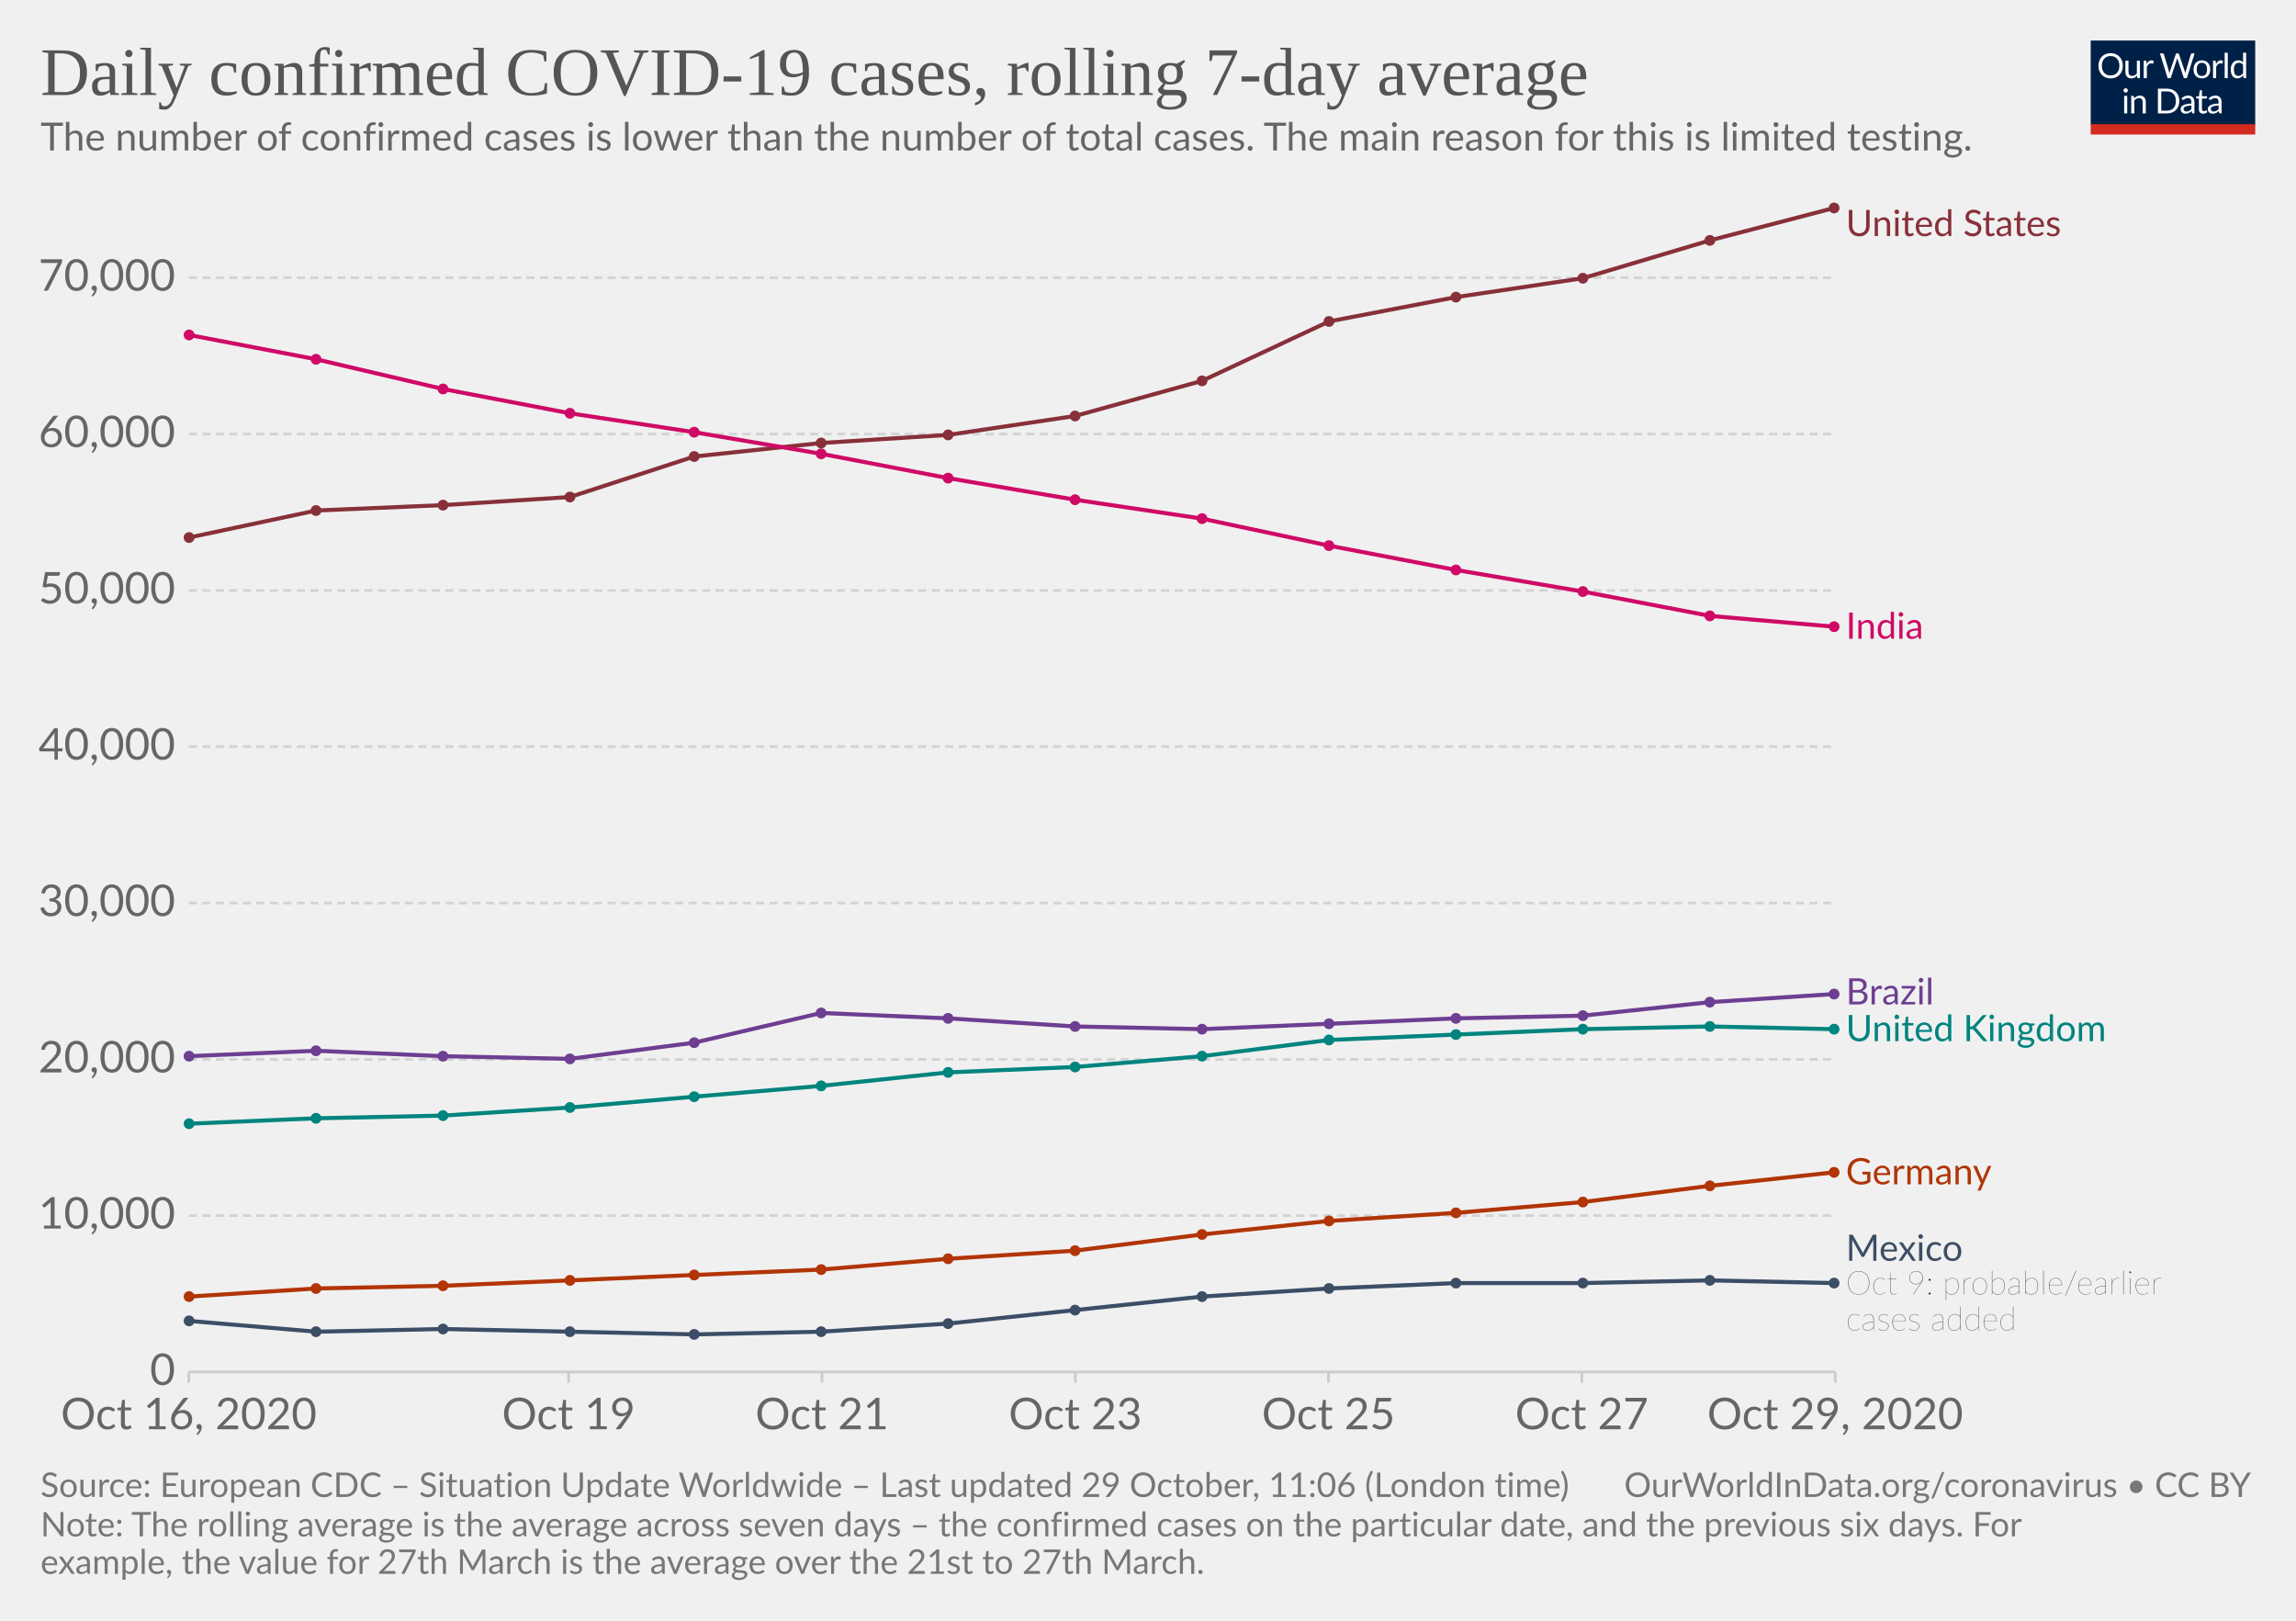
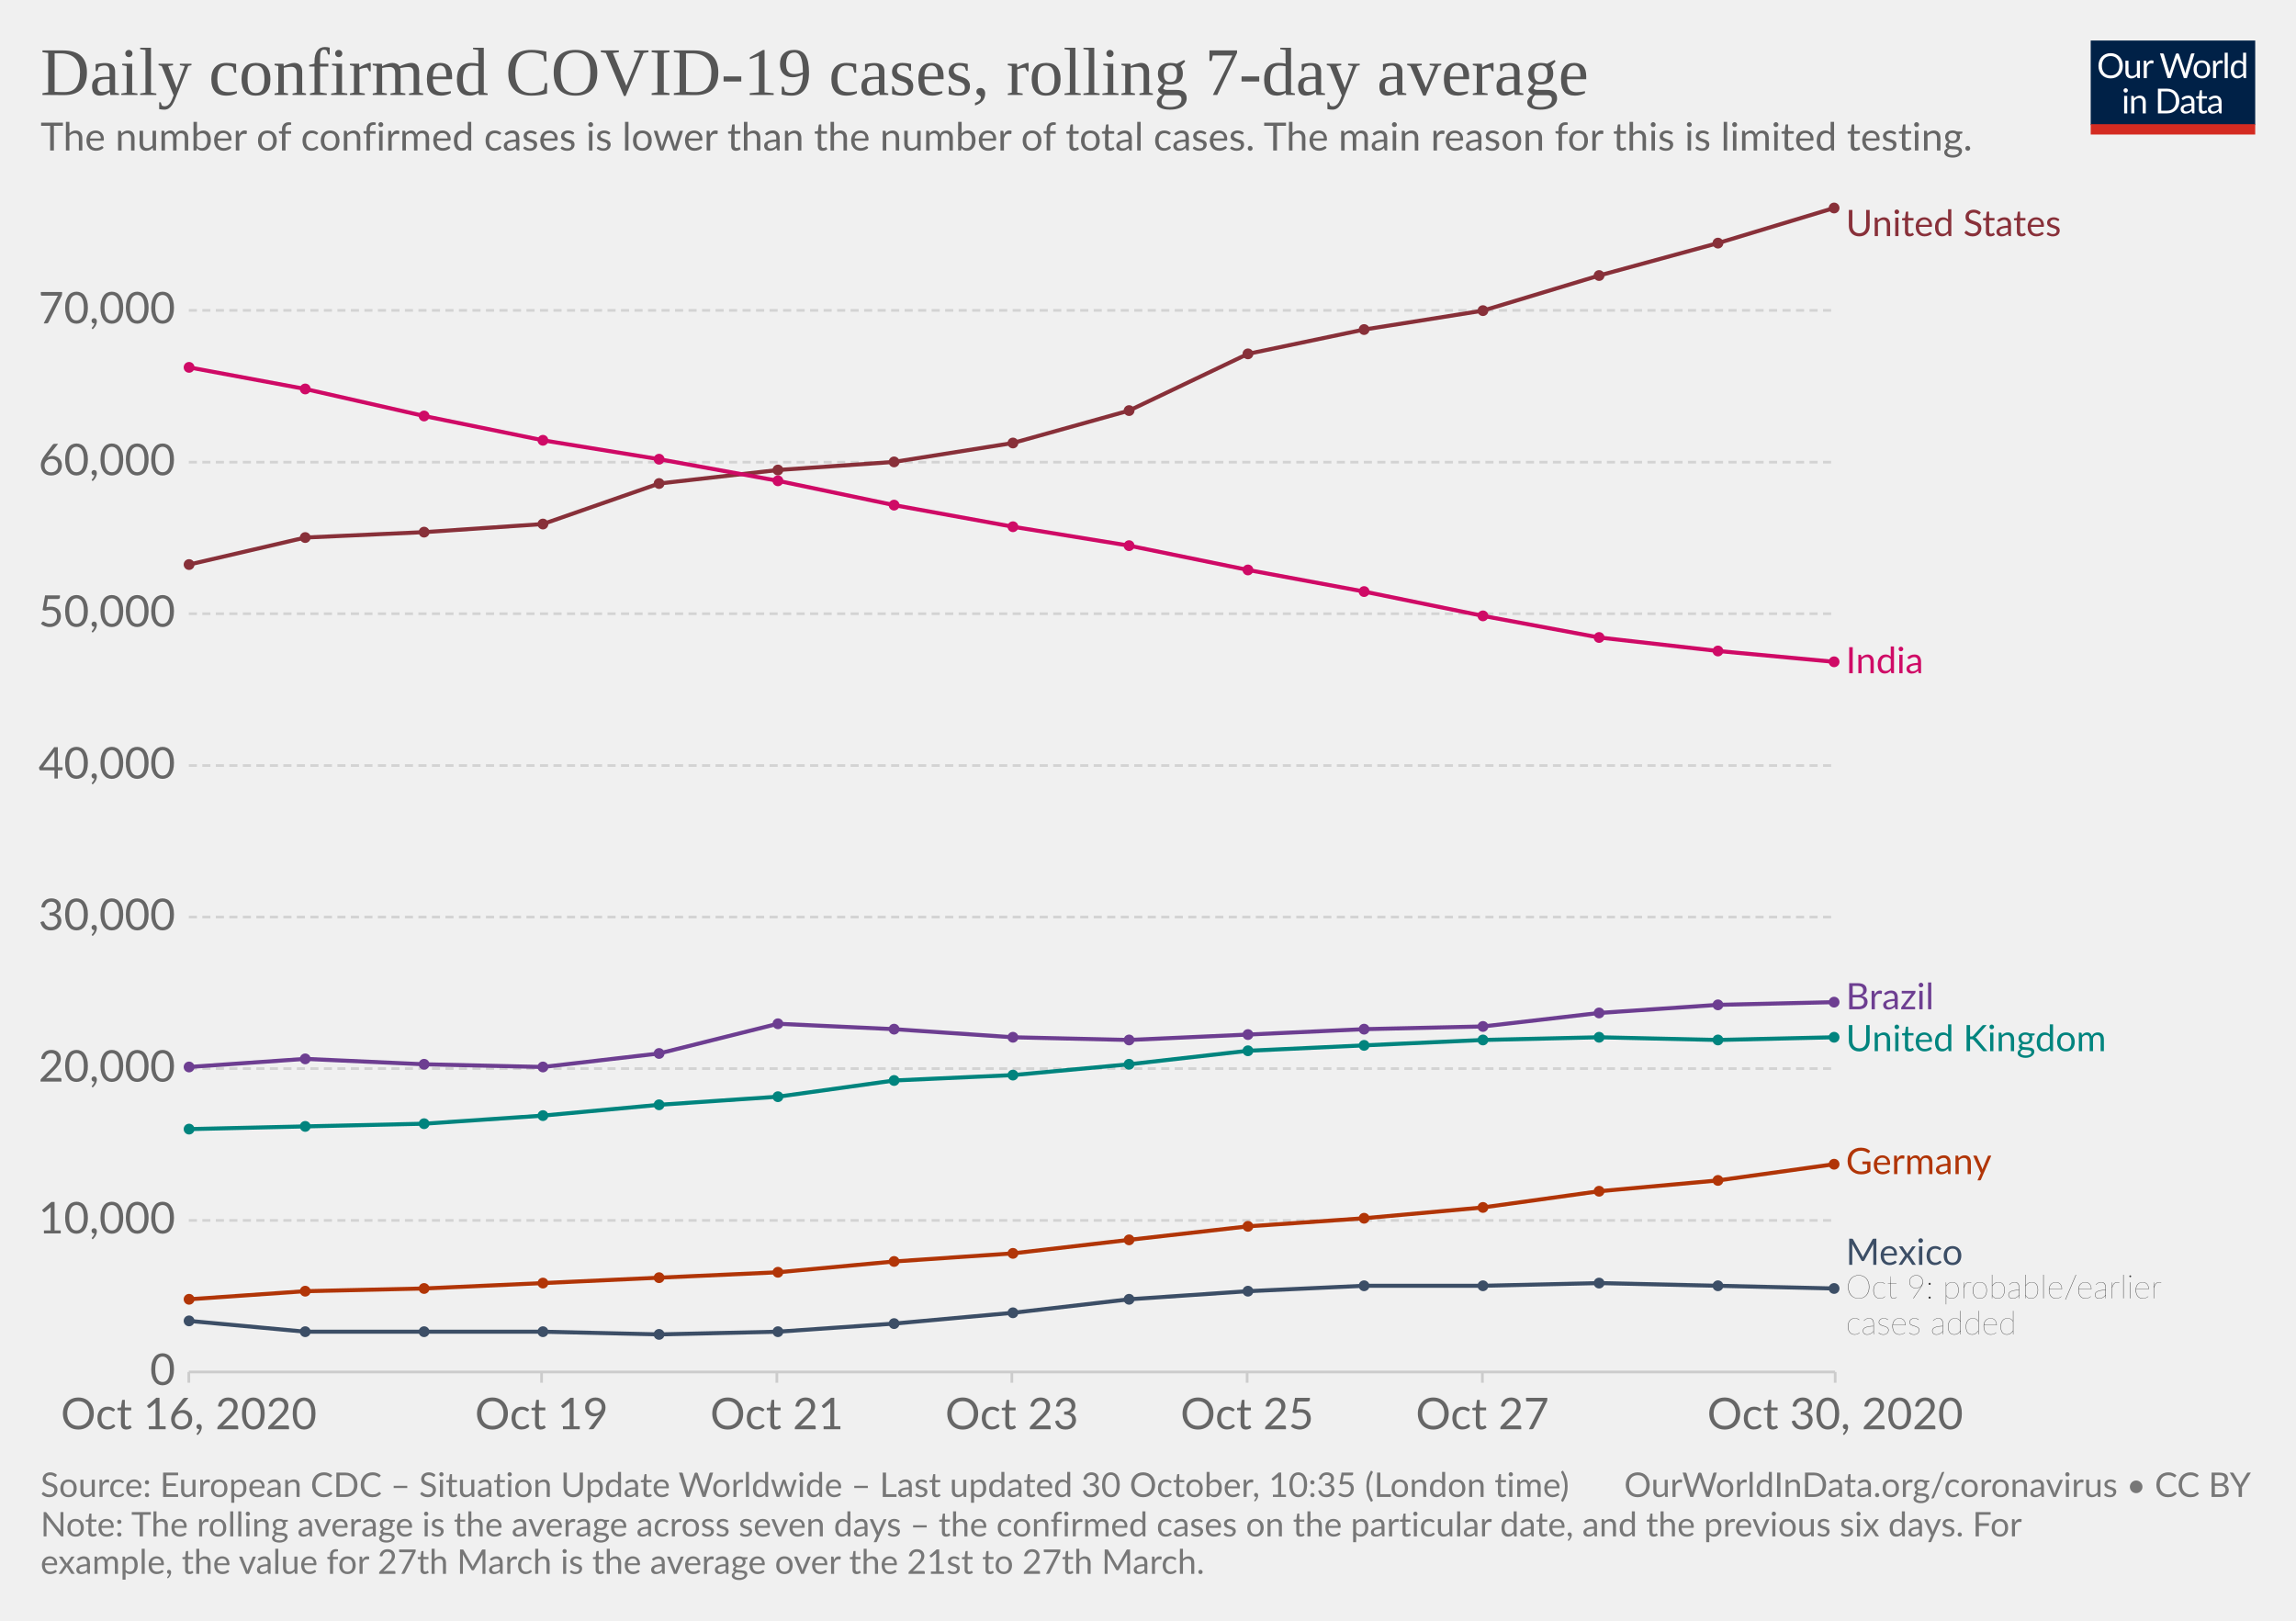
<svg xmlns="http://www.w3.org/2000/svg" version="1.1" style="background-color:#fff;-webkit-font-smoothing:antialiased" width="850" height="600" viewBox="0 0 850 600" font-family="Lato,'Helvetica Neue',Helvetica,Arial,sans-serif" font-size="18" text-rendering="optimizeLegibility">
  <g class="HeaderView">
    <g transform="matrix(.29 0 0 .29 774 15)">
      <svg width="210" height="120" viewBox="0 0 210 120" fill="none">
        <g clip-path="url(#clip0)">
          <path d="M0 0h210v107.89H0V0z" fill="#002147" />
          <path d="M40.98 32.25c0 2.36-.38 4.53-1.12 6.51a14.26 14.26 0 01-8.1 8.4c-1.9.78-4.02 1.17-6.34 1.17a16.6 16.6 0 01-6.33-1.17 14.31 14.31 0 01-8.08-8.4 18.29 18.29 0 01-1.12-6.51c0-2.36.38-4.53 1.12-6.5a14.32 14.32 0 018.07-8.44c1.92-.8 4.03-1.19 6.34-1.19 2.32 0 4.43.4 6.34 1.19 1.92.8 3.56 1.9 4.93 3.34a14.87 14.87 0 013.17 5.1 18.1 18.1 0 011.12 6.5zm-4.38 0c0-1.94-.26-3.68-.8-5.22a10.91 10.91 0 00-2.24-3.89 9.68 9.68 0 00-3.52-2.46 11.95 11.95 0 00-4.62-.86c-1.68 0-3.21.28-4.6.86a9.88 9.88 0 00-3.54 2.46 10.91 10.91 0 00-2.24 3.9c-.53 1.53-.8 3.27-.8 5.2 0 1.94.27 3.68.8 5.22a11.17 11.17 0 002.24 3.9 10.01 10.01 0 003.55 2.44c1.38.56 2.9.83 4.6.83 1.7 0 3.24-.27 4.61-.83a9.8 9.8 0 003.52-2.44 11.17 11.17 0 002.25-3.9c.53-1.54.8-3.28.8-5.21zm26.22-6.54V48H60.5c-.56 0-.9-.27-1.05-.81l-.31-2.4a12.45 12.45 0 01-3.26 2.6c-1.2.64-2.58.96-4.13.96-1.22 0-2.3-.2-3.24-.6a6.52 6.52 0 01-2.33-1.7 7.37 7.37 0 01-1.43-2.67c-.3-1.04-.46-2.2-.46-3.45V25.7h3.91v14.22c0 1.68.38 2.99 1.15 3.91.77.93 1.96 1.39 3.54 1.39 1.16 0 2.24-.27 3.23-.82a10.42 10.42 0 002.8-2.28V25.7h3.91zm8.61 4.47a9.94 9.94 0 012.6-3.56 5.64 5.64 0 013.76-1.3c.47 0 .92.05 1.34.15.44.1.83.27 1.17.49l-.3 2.92c-.09.37-.3.55-.66.55-.2 0-.5-.04-.9-.13a6.21 6.21 0 00-3.24.18c-.54.2-1.03.5-1.47.92-.42.4-.81.9-1.17 1.5-.33.58-.64 1.26-.92 2.02V48H67.7V25.71h2.25c.42 0 .72.08.88.25.16.16.27.44.33.83l.26 3.39zm61.16-13.7L122.75 48h-3.82l-7.99-24.05a21.95 21.95 0 01-.42-1.58 38.36 38.36 0 01-.44 1.58L102.05 48h-3.83L88.4 16.47h3.54c.38 0 .7.1.95.29.26.2.43.43.5.73l6.52 21.9c.1.4.2.83.28 1.28.1.46.2.94.29 1.46l.3-1.46c.12-.47.25-.9.38-1.27l7.41-21.91c.1-.25.26-.48.51-.69.27-.22.58-.33.95-.33h1.23c.38 0 .69.1.92.29.24.2.41.43.53.73l7.4 21.9a28.4 28.4 0 01.68 2.62 29.52 29.52 0 01.52-2.61l6.54-21.91c.07-.27.23-.5.48-.7.27-.21.58-.32.95-.32h3.32zm9.35 8.88c1.63 0 3.1.27 4.4.82a9.43 9.43 0 015.46 5.94c.5 1.4.74 2.98.74 4.73 0 1.76-.25 3.34-.74 4.75a9.43 9.43 0 01-5.46 5.92c-1.3.52-2.77.79-4.4.79-1.64 0-3.12-.27-4.44-.8a9.42 9.42 0 01-3.35-2.3c-.92-1-1.63-2.2-2.13-3.61-.49-1.41-.73-3-.73-4.75s.24-3.33.73-4.73c.5-1.43 1.2-2.64 2.13-3.63a9.4 9.4 0 013.35-2.31c1.32-.55 2.8-.82 4.44-.82zm0 19.89c2.2 0 3.84-.73 4.93-2.2 1.08-1.48 1.63-3.54 1.63-6.18 0-2.66-.55-4.72-1.63-6.2-1.09-1.49-2.73-2.23-4.93-2.23-1.12 0-2.09.2-2.93.57a5.7 5.7 0 00-2.06 1.65 7.5 7.5 0 00-1.24 2.67c-.26 1.04-.4 2.22-.4 3.54 0 2.64.55 4.7 1.64 6.18 1.1 1.47 2.76 2.2 4.99 2.2zm17.97-15.07a9.94 9.94 0 012.6-3.56 5.64 5.64 0 013.76-1.3c.47 0 .91.05 1.34.15.44.1.83.27 1.16.49l-.28 2.92c-.09.37-.31.55-.66.55-.2 0-.5-.04-.9-.13a6.2 6.2 0 00-3.24.18c-.54.2-1.03.5-1.47.92-.43.4-.82.9-1.17 1.5a13.1 13.1 0 00-.92 2.02V48h-3.94V25.71h2.24c.43 0 .72.08.88.25.17.16.28.44.33.83l.27 3.39zm15.04-14.59V48h-3.92V15.6h3.92zm19.55 15.43a6.22 6.22 0 00-2.38-2.05 6.7 6.7 0 00-2.86-.6c-2.07 0-3.66.75-4.77 2.23-1.12 1.48-1.68 3.6-1.68 6.33 0 1.46.13 2.7.38 3.74a7.29 7.29 0 001.1 2.56 4.35 4.35 0 001.78 1.45c.7.3 1.5.46 2.4.46 1.29 0 2.41-.3 3.36-.88a9.6 9.6 0 002.67-2.49V31.02zm3.91-15.43V48h-2.33c-.56 0-.9-.27-1.06-.81l-.35-2.71a12.13 12.13 0 01-3.25 2.77 8.28 8.28 0 01-4.23 1.06 7.31 7.31 0 01-6.14-2.9c-.73-.96-1.3-2.15-1.69-3.57a18.35 18.35 0 01.07-9.48 11.29 11.29 0 011.89-3.7 8.7 8.7 0 017.06-3.34 7.96 7.96 0 016.12 2.62V15.59h3.91zM46.61 70.71V93H42.7V70.71h3.91zm.84-7c0 .39-.08.75-.24 1.09a2.81 2.81 0 01-1.52 1.47 2.67 2.67 0 01-2.16 0 2.9 2.9 0 01-1.45-1.47 2.67 2.67 0 010-2.16c.15-.35.35-.65.6-.9.25-.27.53-.47.85-.62a2.67 2.67 0 012.16 0c.35.15.65.35.9.62.27.25.47.55.62.9.16.34.24.7.24 1.08zm7.97 10.24c.49-.54 1-1.04 1.54-1.48a9.85 9.85 0 013.66-1.84 8.96 8.96 0 015.43.35c.94.4 1.72.97 2.33 1.71a7.36 7.36 0 011.43 2.67c.32 1.04.49 2.19.49 3.45V93h-3.94V78.81c0-1.69-.4-3-1.17-3.92-.76-.93-1.93-1.4-3.5-1.4a6.6 6.6 0 00-3.25.83c-1 .56-1.92 1.31-2.77 2.27V93h-3.94V70.71h2.35c.56 0 .9.28 1.04.82l.3 2.42zm57.7 3.3c0 2.36-.37 4.5-1.11 6.44a14.3 14.3 0 01-3.17 4.98 14.1 14.1 0 01-4.93 3.2c-1.9.76-4.02 1.13-6.33 1.13H85.8V61.47h11.77c2.31 0 4.42.39 6.33 1.15a13.8 13.8 0 018.1 8.18 17.75 17.75 0 011.12 6.45zm-4.37 0c0-1.94-.26-3.67-.8-5.2a10.94 10.94 0 00-2.23-3.87 9.57 9.57 0 00-3.53-2.42 12.23 12.23 0 00-4.61-.83h-7.5v24.62h7.5c1.7 0 3.24-.28 4.61-.84a9.7 9.7 0 003.53-2.4 10.94 10.94 0 002.24-3.87c.53-1.53.8-3.26.8-5.2zm19.8 5.72c-1.8.06-3.34.2-4.62.44-1.26.22-2.3.51-3.1.88-.8.36-1.37.8-1.74 1.3-.35.5-.53 1.05-.53 1.67 0 .58.1 1.1.3 1.52a3 3 0 00.76 1.05c.34.27.73.46 1.17.6.45.11.94.17 1.45.17a7.28 7.28 0 003.5-.81 11.95 11.95 0 002.82-2.2v-4.62zm-12.65-9.11a12.73 12.73 0 013.98-2.66c1.43-.59 3-.88 4.73-.88 1.25 0 2.36.2 3.33.61a6.81 6.81 0 013.94 4.38c.33 1.04.5 2.19.5 3.43V93h-1.74a1.8 1.8 0 01-.88-.18c-.2-.13-.36-.38-.48-.74l-.44-2.12c-.59.55-1.16 1.03-1.72 1.46a9.48 9.48 0 01-3.74 1.7c-.69.15-1.46.23-2.3.23-.87 0-1.69-.12-2.45-.35a5.34 5.34 0 01-3.34-2.93 6.64 6.64 0 01-.49-2.64c0-.88.25-1.72.73-2.53a6.33 6.33 0 012.35-2.17c1.09-.63 2.5-1.15 4.25-1.54 1.75-.41 3.89-.65 6.42-.7v-1.75c0-1.73-.37-3.03-1.12-3.91-.75-.9-1.84-1.34-3.28-1.34-.97 0-1.78.12-2.44.37-.64.23-1.2.5-1.7.81l-1.23.82c-.33.23-.67.35-1 .35-.27 0-.5-.07-.69-.2a2.1 2.1 0 01-.48-.53l-.7-1.25zm27.67 19.5c-1.76 0-3.12-.5-4.07-1.48-.94-.98-1.41-2.4-1.41-4.25V74h-2.68a.9.9 0 01-.6-.2c-.16-.14-.24-.36-.24-.66v-1.56l3.65-.46.9-6.89a.9.9 0 01.29-.52.88.88 0 01.62-.22H142v7.67h6.44V74H142v13.38c0 .94.22 1.63.68 2.09.45.45 1.04.68 1.76.68a3.21 3.21 0 001.85-.53l.55-.35c.16-.12.3-.18.41-.18.2 0 .4.13.55.38l1.15 1.87a7.45 7.45 0 01-2.44 1.5c-.96.35-1.94.52-2.95.52zm19.68-10.4c-1.8.07-3.34.21-4.62.45-1.26.22-2.3.51-3.1.88-.8.36-1.37.8-1.74 1.3-.35.5-.53 1.05-.53 1.67 0 .58.1 1.1.3 1.52.18.42.44.77.76 1.05.34.27.73.46 1.17.6.45.11.94.17 1.45.17a7.3 7.3 0 003.5-.81 12.04 12.04 0 002.82-2.2v-4.62zm-12.65-9.1a12.72 12.72 0 013.99-2.66c1.42-.59 3-.88 4.72-.88 1.25 0 2.36.2 3.33.61a6.81 6.81 0 013.94 4.38c.33 1.04.5 2.19.5 3.43V93h-1.74a1.8 1.8 0 01-.88-.18c-.2-.13-.36-.38-.48-.74l-.44-2.12c-.59.55-1.16 1.03-1.72 1.46a9.48 9.48 0 01-3.74 1.7c-.69.15-1.46.23-2.3.23-.87 0-1.69-.12-2.45-.35a5.33 5.33 0 01-3.34-2.93 6.62 6.62 0 01-.49-2.64c0-.88.25-1.72.73-2.53a6.33 6.33 0 012.35-2.17c1.09-.63 2.5-1.15 4.25-1.54a31.2 31.2 0 016.42-.7v-1.75c0-1.73-.37-3.03-1.12-3.91-.75-.9-1.84-1.34-3.28-1.34-.97 0-1.78.12-2.44.37-.64.23-1.2.5-1.7.81-.46.3-.87.57-1.22.82-.34.23-.68.35-1.02.35-.26 0-.49-.07-.68-.2a1.88 1.88 0 01-.48-.53l-.7-1.25z" fill="#fff" />
          <path fill="#D42B21" d="M0 106.79h210V120H0z" />
        </g>
        <defs>
          <clipPath id="clip0">
            <path fill="#fff" d="M0 0h210v120H0z" />
          </clipPath>
        </defs>
      </svg>
    </g>
    <a href="https://ourworldindata.org/grapher/daily-covid-cases-7-day?tab=chart&amp;stackMode=absolute&amp;time=2020-10-16..latest&amp;region=World" target="_blank" rel="noopener" font-family="&quot;Playfair Display&quot;,Georgia,&quot;Times New Roman&quot;,serif">
      <text font-size="25.2" x="15" y="35.2" fill="#555">
        <tspan x="15" y="35.16">Daily confirmed COVID-19 cases, rolling 7-day average</tspan>
      </text>
    </a>
    <text font-size="14.4" x="15" y="55.7" fill="#666">
      <tspan x="15" y="55.72">The number of confirmed cases is lower than the number of total cases. The main reason for this is limited testing.</tspan>
    </text>
  </g>
  <g class="LineChart">
    <defs>
      <clipPath id="a">
        <path d="M59.9 0h830v905h-830z" />
      </clipPath>
    </defs>
    <g class="DualAxisView">
      <g class="HorizontalAxis">
-         <path stroke="#ccc" d="M69.9 507.9v4M210.5 507.9v4M304.3 507.9v4M398.1 507.9v4M491.8 507.9v4M585.6 507.9v4M679.4 507.9v4" />
+         <path stroke="#ccc" d="M69.9 507.9v4M200.5 507.9v4M287.6 507.9v4M374.6 507.9v4M461.7 507.9v4M548.8 507.9v4M679.4 507.9v4" />
        <text x="69.9" y="529.1" fill="#666" text-anchor="middle" font-size="16.2">Oct 16, 2020</text>
-         <text x="210.5" y="529.1" fill="#666" text-anchor="middle" font-size="16.2">Oct 19</text>
-         <text x="304.3" y="529.1" fill="#666" text-anchor="middle" font-size="16.2">Oct 21</text>
-         <text x="398.1" y="529.1" fill="#666" text-anchor="middle" font-size="16.2">Oct 23</text>
-         <text x="491.8" y="529.1" fill="#666" text-anchor="middle" font-size="16.2">Oct 25</text>
-         <text x="585.6" y="529.1" fill="#666" text-anchor="middle" font-size="16.2">Oct 27</text>
-         <text x="679.4" y="529.1" fill="#666" text-anchor="middle" font-size="16.2">Oct 29, 2020</text>
+         <text x="200.5" y="529.1" fill="#666" text-anchor="middle" font-size="16.2">Oct 19</text>
+         <text x="287.6" y="529.1" fill="#666" text-anchor="middle" font-size="16.2">Oct 21</text>
+         <text x="374.6" y="529.1" fill="#666" text-anchor="middle" font-size="16.2">Oct 23</text>
+         <text x="461.7" y="529.1" fill="#666" text-anchor="middle" font-size="16.2">Oct 25</text>
+         <text x="548.8" y="529.1" fill="#666" text-anchor="middle" font-size="16.2">Oct 27</text>
+         <text x="679.4" y="529.1" fill="#666" text-anchor="middle" font-size="16.2">Oct 30, 2020</text>
      </g>
      <g class="VerticalAxis" fill="#666" dominant-baseline="middle" text-anchor="end" font-size="16.2">
        <text x="64.9" y="507.9">0</text>
-         <text x="64.9" y="450">10,000</text>
-         <text x="64.9" y="392.2">20,000</text>
-         <text x="64.9" y="334.3">30,000</text>
-         <text x="64.9" y="276.4">40,000</text>
-         <text x="64.9" y="218.6">50,000</text>
-         <text x="64.9" y="160.7">60,000</text>
-         <text x="64.9" y="102.8">70,000</text>
+         <text x="64.9" y="451.8">10,000</text>
+         <text x="64.9" y="395.6">20,000</text>
+         <text x="64.9" y="339.5">30,000</text>
+         <text x="64.9" y="283.4">40,000</text>
+         <text x="64.9" y="227.2">50,000</text>
+         <text x="64.9" y="171.1">60,000</text>
+         <text x="64.9" y="114.9">70,000</text>
      </g>
      <g class="AxisGridLines horizontalLines">
        <path stroke="#ccc" d="M69.9 507.9h609.45" />
-         <path stroke="#d3d3d3" stroke-dasharray="3,2" d="M69.9 450h609.45M69.9 392.2h609.45M69.9 334.3h609.45M69.9 276.4h609.45M69.9 218.6h609.45M69.9 160.7h609.45M69.9 102.8h609.45" />
+         <path stroke="#d3d3d3" stroke-dasharray="3,2" d="M69.9 451.8h609.45M69.9 395.6h609.45M69.9 339.5h609.45M69.9 283.4h609.45M69.9 227.2h609.45M69.9 171.1h609.45M69.9 114.9h609.45" />
      </g>
    </g>
    <g clip-path="url(#a)">
      <g class="LineLabels" cursor="pointer">
        <g class="legendMark">
          <text font-size="13.5" x="683.4" y="87.4" fill="#883039">
            <tspan x="683.35" y="87.4">United States</tspan>
          </text>
        </g>
        <g class="legendMark">
-           <text font-size="13.5" x="683.4" y="236.5" fill="#CF0A66">
-             <tspan x="683.35" y="236.45">India</tspan>
-           </text>
-         </g>
-         <g class="legendMark">
-           <text font-size="13.5" x="683.4" y="371.9" fill="#6D3E91">
-             <tspan x="683.35" y="371.85">Brazil</tspan>
-           </text>
-         </g>
-         <g class="legendMark">
-           <text font-size="13.5" x="683.4" y="385.4" fill="#00847E">
-             <tspan x="683.35" y="385.45">United Kingdom</tspan>
-           </text>
-         </g>
-         <g class="legendMark">
-           <text font-size="13.5" x="683.4" y="438.4" fill="#B13507">
-             <tspan x="683.35" y="438.45">Germany</tspan>
-           </text>
-         </g>
-         <g class="legendMark">
-           <text font-size="13.5" x="683.4" y="466.8" fill="#3C4E66">
-             <tspan x="683.35" y="466.75">Mexico</tspan>
-           </text>
-           <text font-size="12.15" x="683.4" y="479.2" fill="#333" class="textAnnotation" font-weight="lighter">
-             <tspan x="683.35" y="479.17">Oct 9: probable/earlier</tspan>
-             <tspan x="683.35" y="492.53">cases added</tspan>
+           <text font-size="13.5" x="683.4" y="249.3" fill="#CF0A66">
+             <tspan x="683.35" y="249.25">India</tspan>
+           </text>
+         </g>
+         <g class="legendMark">
+           <text font-size="13.5" x="683.4" y="373.7" fill="#6D3E91">
+             <tspan x="683.35" y="373.65">Brazil</tspan>
+           </text>
+         </g>
+         <g class="legendMark">
+           <text font-size="13.5" x="683.4" y="389.2" fill="#00847E">
+             <tspan x="683.35" y="389.15">United Kingdom</tspan>
+           </text>
+         </g>
+         <g class="legendMark">
+           <text font-size="13.5" x="683.4" y="434.7" fill="#B13507">
+             <tspan x="683.35" y="434.65">Germany</tspan>
+           </text>
+         </g>
+         <g class="legendMark">
+           <text font-size="13.5" x="683.4" y="468.3" fill="#3C4E66">
+             <tspan x="683.35" y="468.25">Mexico</tspan>
+           </text>
+           <text font-size="12.15" x="683.4" y="480.7" fill="#333" class="textAnnotation" font-weight="lighter">
+             <tspan x="683.35" y="480.67">Oct 9: probable/earlier</tspan>
+             <tspan x="683.35" y="494.03">cases added</tspan>
          </text>
        </g>
      </g>
      <g class="Lines">
        <g class="key-United-States_0">
-           <path stroke="#883039" stroke-linecap="round" d="M70 199l47-10 47-2 47-3 46-15 47-5 47-3 47-7 47-13 47-22 47-9 47-7 47-14 46-12" fill="none" stroke-width="1.5" />
+           <path stroke="#883039" stroke-linecap="round" d="M70 209l43-10 44-2 44-3 43-15 44-5 43-3 44-7 43-12 44-21 43-9 44-7 43-13 44-12 43-13" fill="none" stroke-width="1.5" />
          <g fill="#883039">
-             <circle cx="70" cy="199" r="2" />
-             <circle cx="117" cy="189" r="2" />
-             <circle cx="164" cy="187" r="2" />
-             <circle cx="211" cy="184" r="2" />
-             <circle cx="257" cy="169" r="2" />
-             <circle cx="304" cy="164" r="2" />
-             <circle cx="351" cy="161" r="2" />
-             <circle cx="398" cy="154" r="2" />
-             <circle cx="445" cy="141" r="2" />
-             <circle cx="492" cy="119" r="2" />
-             <circle cx="539" cy="110" r="2" />
-             <circle cx="586" cy="103" r="2" />
-             <circle cx="633" cy="89" r="2" />
+             <circle cx="70" cy="209" r="2" />
+             <circle cx="113" cy="199" r="2" />
+             <circle cx="157" cy="197" r="2" />
+             <circle cx="201" cy="194" r="2" />
+             <circle cx="244" cy="179" r="2" />
+             <circle cx="288" cy="174" r="2" />
+             <circle cx="331" cy="171" r="2" />
+             <circle cx="375" cy="164" r="2" />
+             <circle cx="418" cy="152" r="2" />
+             <circle cx="462" cy="131" r="2" />
+             <circle cx="505" cy="122" r="2" />
+             <circle cx="549" cy="115" r="2" />
+             <circle cx="592" cy="102" r="2" />
+             <circle cx="636" cy="90" r="2" />
            <circle cx="679" cy="77" r="2" />
          </g>
        </g>
        <g class="key-Brazil_0">
-           <path stroke="#6D3E91" stroke-linecap="round" d="M70 391l47-2 47 2 47 1 46-6 47-11 47 2 47 3 47 1 47-2 47-2 47-1 47-5 46-3" fill="none" stroke-width="1.5" />
+           <path stroke="#6D3E91" stroke-linecap="round" d="M70 395l43-3 44 2 44 1 43-5 44-11 43 2 44 3 43 1 44-2 43-2 44-1 43-5 44-3 43-1" fill="none" stroke-width="1.5" />
          <g fill="#6D3E91">
-             <circle cx="70" cy="391" r="2" />
-             <circle cx="117" cy="389" r="2" />
-             <circle cx="164" cy="391" r="2" />
-             <circle cx="211" cy="392" r="2" />
-             <circle cx="257" cy="386" r="2" />
-             <circle cx="304" cy="375" r="2" />
-             <circle cx="351" cy="377" r="2" />
-             <circle cx="398" cy="380" r="2" />
-             <circle cx="445" cy="381" r="2" />
-             <circle cx="492" cy="379" r="2" />
-             <circle cx="539" cy="377" r="2" />
-             <circle cx="586" cy="376" r="2" />
-             <circle cx="633" cy="371" r="2" />
-             <circle cx="679" cy="368" r="2" />
+             <circle cx="70" cy="395" r="2" />
+             <circle cx="113" cy="392" r="2" />
+             <circle cx="157" cy="394" r="2" />
+             <circle cx="201" cy="395" r="2" />
+             <circle cx="244" cy="390" r="2" />
+             <circle cx="288" cy="379" r="2" />
+             <circle cx="331" cy="381" r="2" />
+             <circle cx="375" cy="384" r="2" />
+             <circle cx="418" cy="385" r="2" />
+             <circle cx="462" cy="383" r="2" />
+             <circle cx="505" cy="381" r="2" />
+             <circle cx="549" cy="380" r="2" />
+             <circle cx="592" cy="375" r="2" />
+             <circle cx="636" cy="372" r="2" />
+             <circle cx="679" cy="371" r="2" />
          </g>
        </g>
        <g class="key-United-Kingdom_0">
-           <path stroke="#00847E" stroke-linecap="round" d="M70 416l47-2 47-1 47-3 46-4 47-4 47-5 47-2 47-4 47-6 47-2 47-2 47-1 46 1" fill="none" stroke-width="1.5" />
+           <path stroke="#00847E" stroke-linecap="round" d="M70 418l43-1 44-1 44-3 43-4 44-3 43-6 44-2 43-4 44-5 43-2 44-2 43-1 44 1 43-1" fill="none" stroke-width="1.5" />
          <g fill="#00847E">
-             <circle cx="70" cy="416" r="2" />
-             <circle cx="117" cy="414" r="2" />
-             <circle cx="164" cy="413" r="2" />
-             <circle cx="211" cy="410" r="2" />
-             <circle cx="257" cy="406" r="2" />
-             <circle cx="304" cy="402" r="2" />
-             <circle cx="351" cy="397" r="2" />
-             <circle cx="398" cy="395" r="2" />
-             <circle cx="445" cy="391" r="2" />
-             <circle cx="492" cy="385" r="2" />
-             <circle cx="539" cy="383" r="2" />
-             <circle cx="586" cy="381" r="2" />
-             <circle cx="633" cy="380" r="2" />
-             <circle cx="679" cy="381" r="2" />
+             <circle cx="70" cy="418" r="2" />
+             <circle cx="113" cy="417" r="2" />
+             <circle cx="157" cy="416" r="2" />
+             <circle cx="201" cy="413" r="2" />
+             <circle cx="244" cy="409" r="2" />
+             <circle cx="288" cy="406" r="2" />
+             <circle cx="331" cy="400" r="2" />
+             <circle cx="375" cy="398" r="2" />
+             <circle cx="418" cy="394" r="2" />
+             <circle cx="462" cy="389" r="2" />
+             <circle cx="505" cy="387" r="2" />
+             <circle cx="549" cy="385" r="2" />
+             <circle cx="592" cy="384" r="2" />
+             <circle cx="636" cy="385" r="2" />
+             <circle cx="679" cy="384" r="2" />
          </g>
        </g>
        <g class="key-Germany_0">
-           <path stroke="#B13507" stroke-linecap="round" d="M70 480l47-3 47-1 47-2 46-2 47-2 47-4 47-3 47-6 47-5 47-3 47-4 47-6 46-5" fill="none" stroke-width="1.5" />
+           <path stroke="#B13507" stroke-linecap="round" d="M70 481l43-3 44-1 44-2 43-2 44-2 43-4 44-3 43-5 44-5 43-3 44-4 43-6 44-4 43-6" fill="none" stroke-width="1.5" />
          <g fill="#B13507">
-             <circle cx="70" cy="480" r="2" />
-             <circle cx="117" cy="477" r="2" />
-             <circle cx="164" cy="476" r="2" />
-             <circle cx="211" cy="474" r="2" />
-             <circle cx="257" cy="472" r="2" />
-             <circle cx="304" cy="470" r="2" />
-             <circle cx="351" cy="466" r="2" />
-             <circle cx="398" cy="463" r="2" />
-             <circle cx="445" cy="457" r="2" />
-             <circle cx="492" cy="452" r="2" />
-             <circle cx="539" cy="449" r="2" />
-             <circle cx="586" cy="445" r="2" />
-             <circle cx="633" cy="439" r="2" />
-             <circle cx="679" cy="434" r="2" />
+             <circle cx="70" cy="481" r="2" />
+             <circle cx="113" cy="478" r="2" />
+             <circle cx="157" cy="477" r="2" />
+             <circle cx="201" cy="475" r="2" />
+             <circle cx="244" cy="473" r="2" />
+             <circle cx="288" cy="471" r="2" />
+             <circle cx="331" cy="467" r="2" />
+             <circle cx="375" cy="464" r="2" />
+             <circle cx="418" cy="459" r="2" />
+             <circle cx="462" cy="454" r="2" />
+             <circle cx="505" cy="451" r="2" />
+             <circle cx="549" cy="447" r="2" />
+             <circle cx="592" cy="441" r="2" />
+             <circle cx="636" cy="437" r="2" />
+             <circle cx="679" cy="431" r="2" />
          </g>
        </g>
        <g class="key-Mexico_0">
-           <path stroke="#3C4E66" stroke-linecap="round" d="M70 489l47 4 47-1 47 1 46 1 47-1 47-3 47-5 47-5 47-3 47-2h47l47-1 46 1" fill="none" stroke-width="1.5" />
+           <path stroke="#3C4E66" stroke-linecap="round" d="M70 489l43 4h88l43 1 44-1 43-3 44-4 43-5 44-3 43-2h44l43-1 44 1 43 1" fill="none" stroke-width="1.5" />
          <g fill="#3C4E66">
            <circle cx="70" cy="489" r="2" />
-             <circle cx="117" cy="493" r="2" />
-             <circle cx="164" cy="492" r="2" />
-             <circle cx="211" cy="493" r="2" />
-             <circle cx="257" cy="494" r="2" />
-             <circle cx="304" cy="493" r="2" />
-             <circle cx="351" cy="490" r="2" />
-             <circle cx="398" cy="485" r="2" />
-             <circle cx="445" cy="480" r="2" />
-             <circle cx="492" cy="477" r="2" />
-             <circle cx="539" cy="475" r="2" />
-             <circle cx="586" cy="475" r="2" />
-             <circle cx="633" cy="474" r="2" />
-             <circle cx="679" cy="475" r="2" />
+             <circle cx="113" cy="493" r="2" />
+             <circle cx="157" cy="493" r="2" />
+             <circle cx="201" cy="493" r="2" />
+             <circle cx="244" cy="494" r="2" />
+             <circle cx="288" cy="493" r="2" />
+             <circle cx="331" cy="490" r="2" />
+             <circle cx="375" cy="486" r="2" />
+             <circle cx="418" cy="481" r="2" />
+             <circle cx="462" cy="478" r="2" />
+             <circle cx="505" cy="476" r="2" />
+             <circle cx="549" cy="476" r="2" />
+             <circle cx="592" cy="475" r="2" />
+             <circle cx="636" cy="476" r="2" />
+             <circle cx="679" cy="477" r="2" />
          </g>
        </g>
        <g class="key-India_0">
-           <path stroke="#CF0A66" stroke-linecap="round" d="M70 124l47 9 47 11 47 9 46 7 47 8 47 9 47 8 47 7 47 10 47 9 47 8 47 9 46 4" fill="none" stroke-width="1.5" />
+           <path stroke="#CF0A66" stroke-linecap="round" d="M70 136l43 8 44 10 44 9 43 7 44 8 43 9 44 8 43 7 44 9 43 8 44 9 43 8 44 5 43 4" fill="none" stroke-width="1.5" />
          <g fill="#CF0A66">
-             <circle cx="70" cy="124" r="2" />
-             <circle cx="117" cy="133" r="2" />
-             <circle cx="164" cy="144" r="2" />
-             <circle cx="211" cy="153" r="2" />
-             <circle cx="257" cy="160" r="2" />
-             <circle cx="304" cy="168" r="2" />
-             <circle cx="351" cy="177" r="2" />
-             <circle cx="398" cy="185" r="2" />
-             <circle cx="445" cy="192" r="2" />
-             <circle cx="492" cy="202" r="2" />
-             <circle cx="539" cy="211" r="2" />
-             <circle cx="586" cy="219" r="2" />
-             <circle cx="633" cy="228" r="2" />
-             <circle cx="679" cy="232" r="2" />
+             <circle cx="70" cy="136" r="2" />
+             <circle cx="113" cy="144" r="2" />
+             <circle cx="157" cy="154" r="2" />
+             <circle cx="201" cy="163" r="2" />
+             <circle cx="244" cy="170" r="2" />
+             <circle cx="288" cy="178" r="2" />
+             <circle cx="331" cy="187" r="2" />
+             <circle cx="375" cy="195" r="2" />
+             <circle cx="418" cy="202" r="2" />
+             <circle cx="462" cy="211" r="2" />
+             <circle cx="505" cy="219" r="2" />
+             <circle cx="549" cy="228" r="2" />
+             <circle cx="592" cy="236" r="2" />
+             <circle cx="636" cy="241" r="2" />
+             <circle cx="679" cy="245" r="2" />
          </g>
        </g>
      </g>
    </g>
  </g>
  <g class="SourcesFooter" fill="#777">
    <g class="clickable" fill="#777">
      <text font-size="12.6" x="15" y="554.2">
-         <tspan x="15" y="554.18">Source: European CDC – Situation Update Worldwide – Last updated 29 October, 11:06 (London time)</tspan>
+         <tspan x="15" y="554.18">Source: European CDC – Situation Update Worldwide – Last updated 30 October, 10:35 (London time)</tspan>
      </text>
    </g>
    <text font-size="12.6" x="15" y="568.8">
      <tspan x="15" y="568.78">Note: The rolling average is the average across seven days – the confirmed cases on the particular date, and the previous six days. For</tspan>
      <tspan x="15" y="582.64">example, the value for 27th March is the average over the 21st to 27th March.</tspan>
    </text>
    <text font-size="12.6" x="601.3" y="554.2">
      <tspan x="601.27" y="554.18">
        <a target="_blank" href="https://ourworldindata.org/coronavirus" fill="#777">OurWorldInData.org/coronavirus</a> • <a class="cclogo" href="http://creativecommons.org/licenses/by/4.0/deed.en_US" target="_blank" fill="#777">CC BY</a>
      </tspan>
    </text>
  </g>
</svg>
